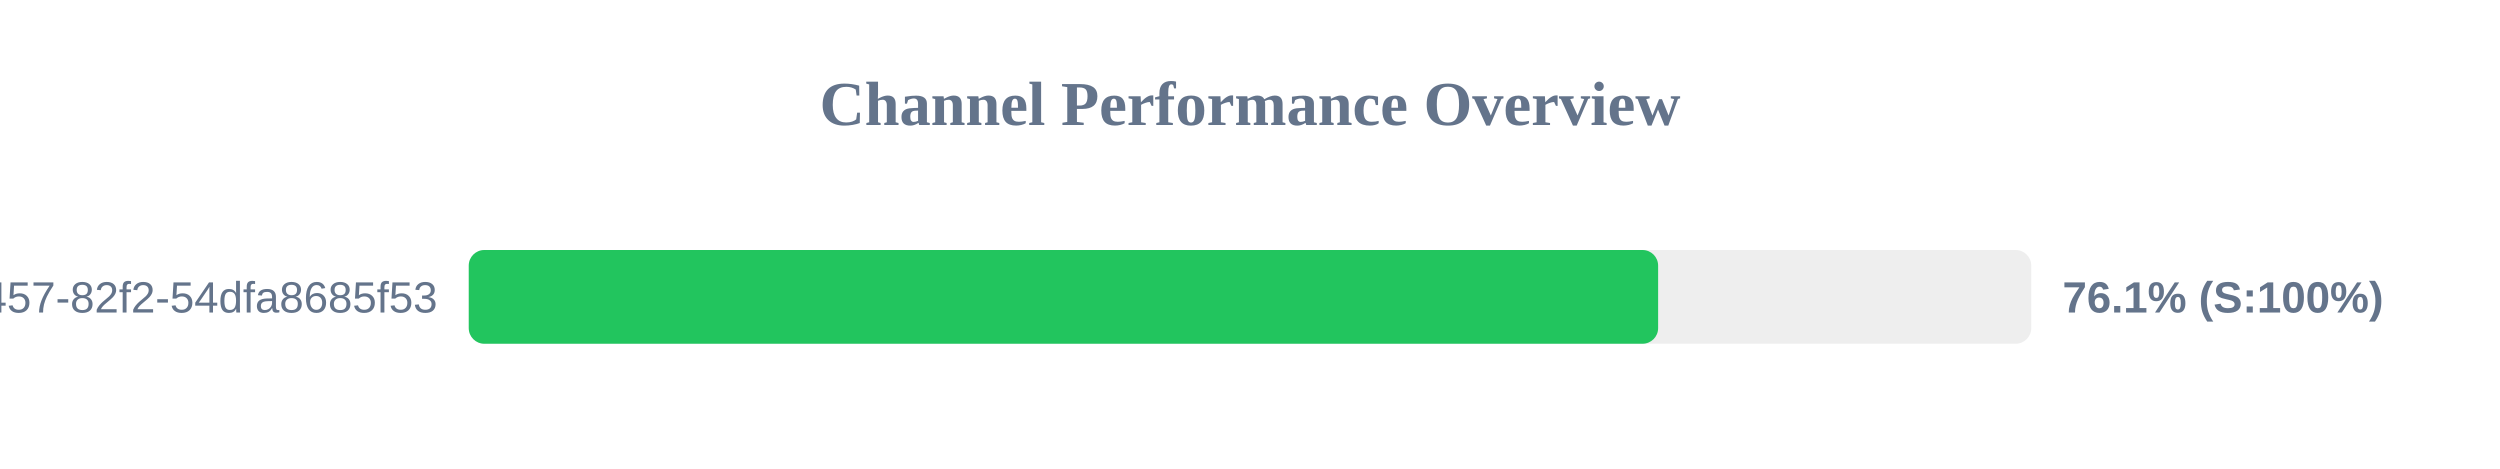
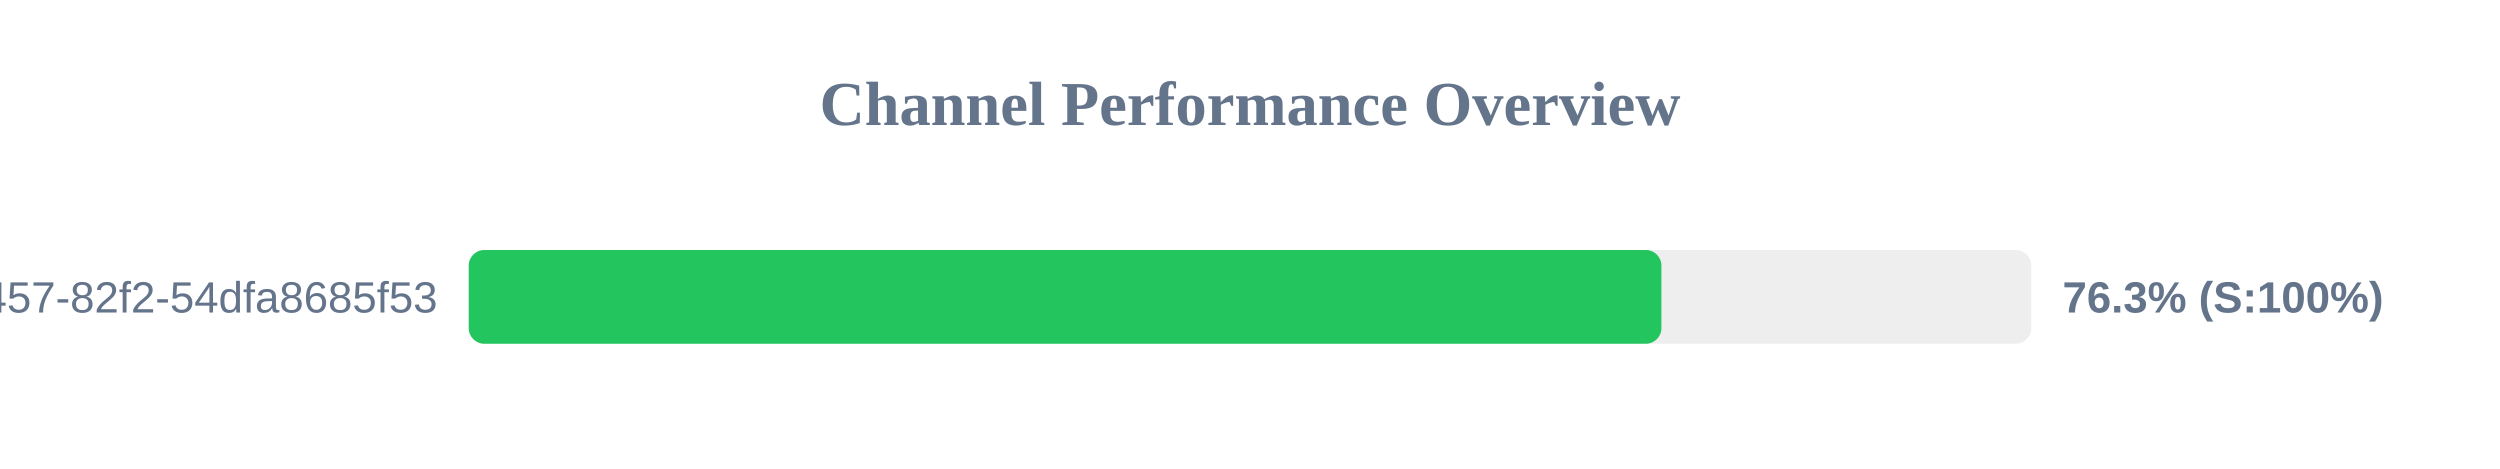
<svg xmlns="http://www.w3.org/2000/svg" width="800" height="150" version="1.1">
  <style>
        .row { font: 14px Arial; fill: #64748b; }
        .score { font: bold 14px Arial; fill: #64748b; }
    </style>
  <text x="400" y="40" text-anchor="middle" font-size="20px" font-weight="bold" fill="#64748b">Channel Performance Overview</text>
  <rect x="150" y="80" width="500" height="30" fill="#eee" rx="5" />
-   <rect x="150" y="80" width="380.6" height="30" fill="#22c55e" rx="5" />
+   <rect x="150" y="80" width="381.65" height="30" fill="#22c55e" rx="5" />
  <text x="140" y="100" text-anchor="end" class="row">?uuid=413c8b50-96bf-4457-82f2-54dfa8685f53</text>
-   <text x="660" y="100" text-anchor="start" class="score">76.1% (S:100%)</text>
+   <text x="660" y="100" text-anchor="start" class="score">76.3% (S:100%)</text>
</svg>
